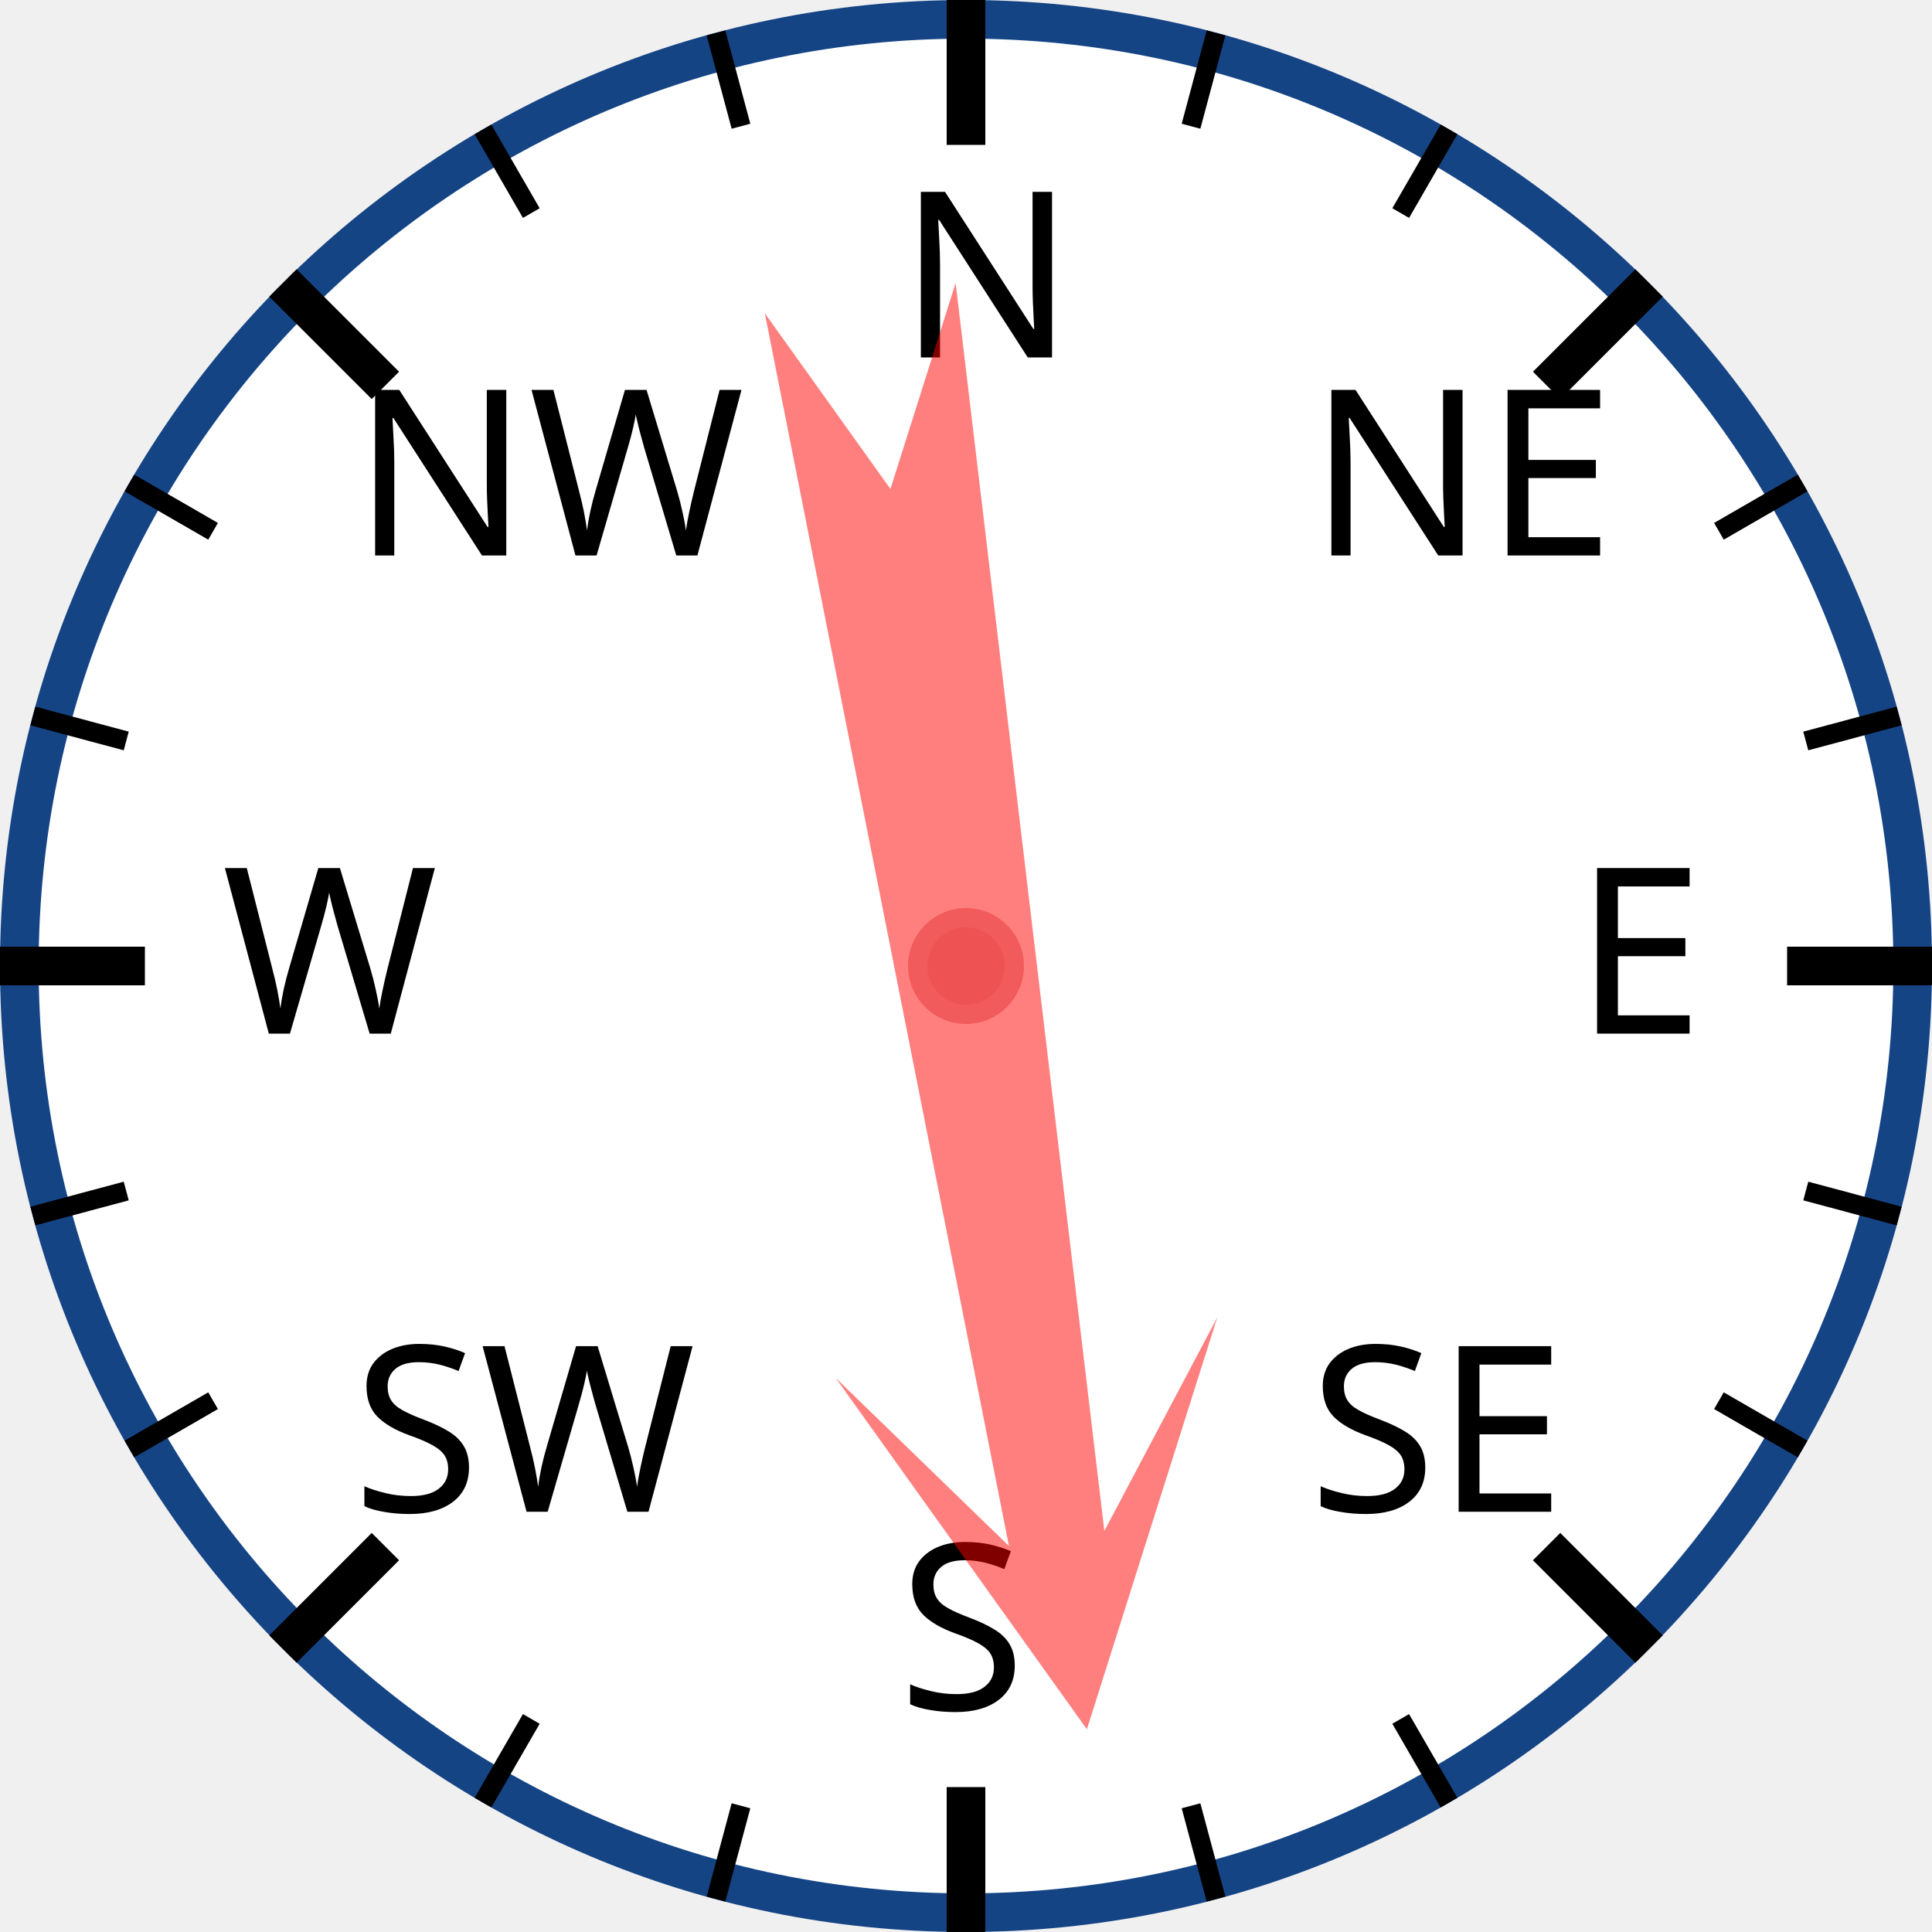
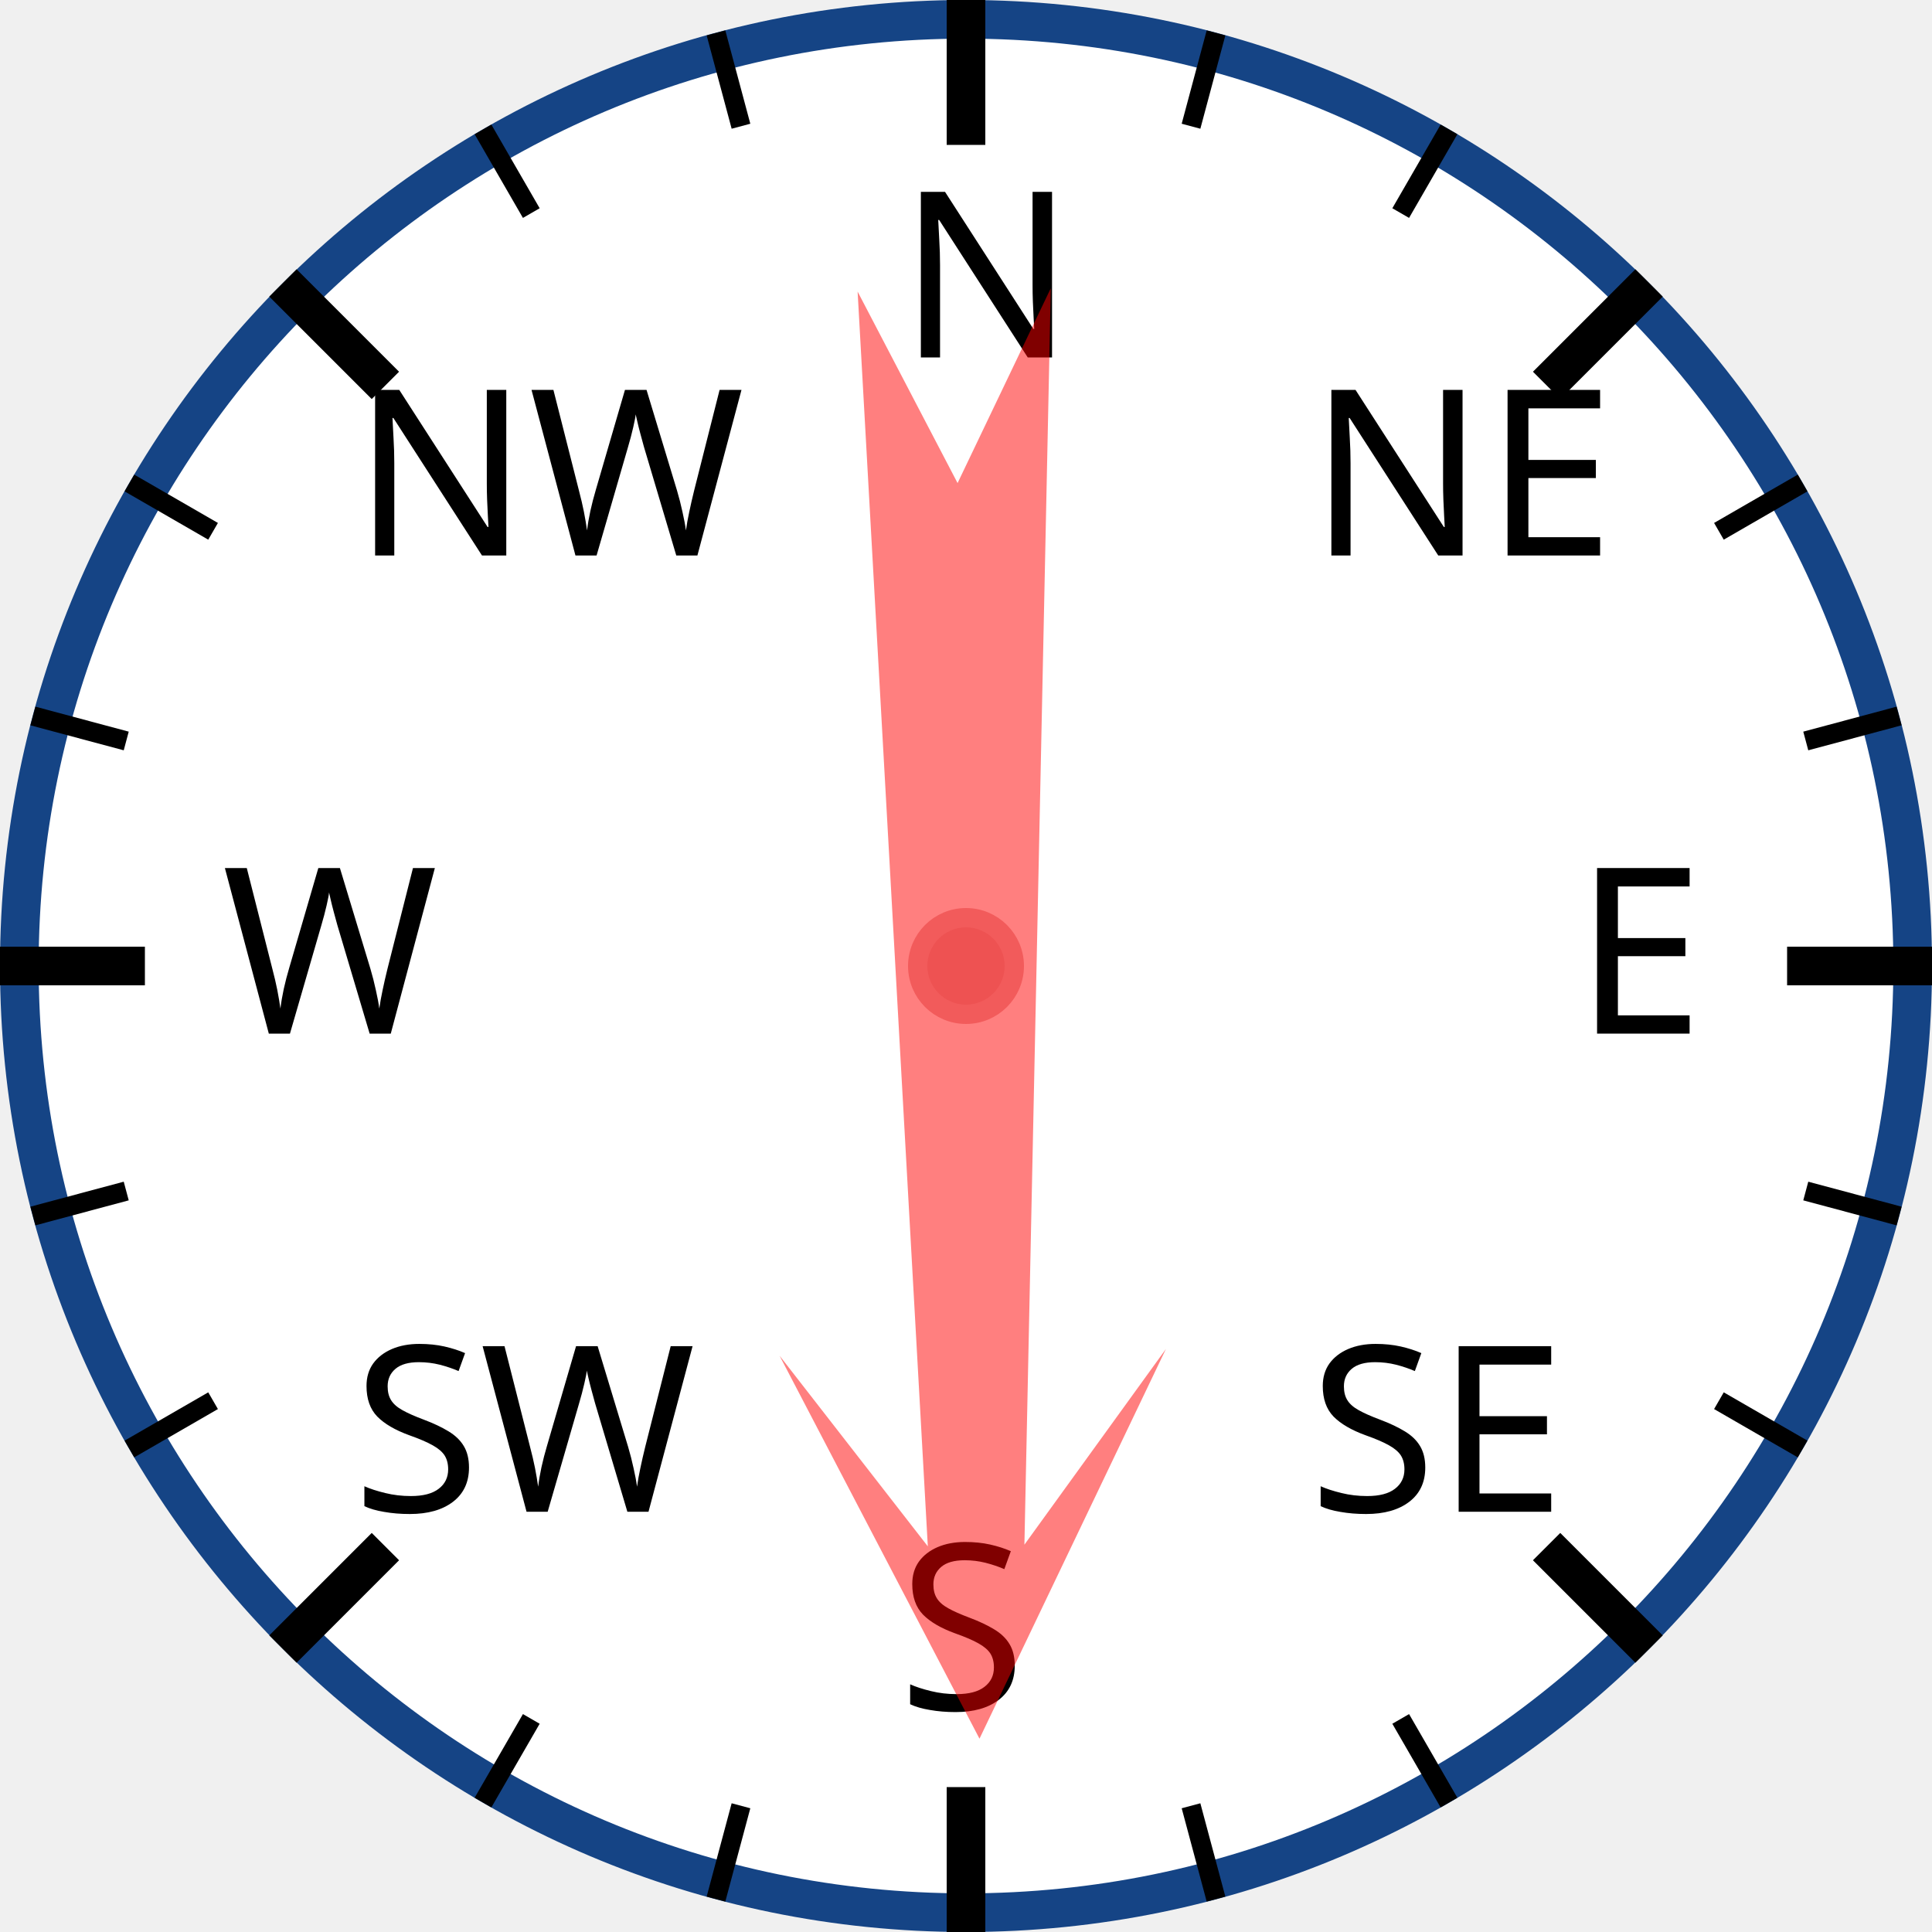
<svg xmlns="http://www.w3.org/2000/svg" width="120px" height="120px" viewBox="0 0 200 200">
  <circle cx="100" cy="100" r="98" style="fill: white; stroke: #154485; stroke-width: 4;" />
  <text x="93.0" y="37.0" style="font-family: sans-serif; font-size: 18pt;">N</text>
  <line x1="100.0" y1="0.0" x2="100.0" y2="15.0" style="stroke: black; stroke-width: 4;" />
  <line x1="74.118" y1="3.407" x2="76.706" y2="13.067" style="stroke: black; stroke-width: 2;" />
  <line x1="50" y1="13.397" x2="55" y2="22.058" style="stroke: black; stroke-width: 2;" />
  <text x="36.503" y="57.503" style="font-family: sans-serif; font-size: 18pt;">NW</text>
  <line x1="29.289" y1="29.289" x2="39.896" y2="39.896" style="stroke: black; stroke-width: 4;" />
  <line x1="13.397" y1="50" x2="22.058" y2="55" style="stroke: black; stroke-width: 2;" />
  <line x1="3.407" y1="74.118" x2="13.067" y2="76.706" style="stroke: black; stroke-width: 2;" />
  <text x="23.0" y="107.0" style="font-family: sans-serif; font-size: 18pt;">W</text>
  <line x1="0.0" y1="100.0" x2="15.0" y2="100.0" style="stroke: black; stroke-width: 4;" />
  <line x1="3.407" y1="125.882" x2="13.067" y2="123.294" style="stroke: black; stroke-width: 2;" />
  <line x1="13.397" y1="150" x2="22.058" y2="145" style="stroke: black; stroke-width: 2;" />
  <text x="36.503" y="156.497" style="font-family: sans-serif; font-size: 18pt;">SW</text>
  <line x1="29.289" y1="170.711" x2="39.896" y2="160.104" style="stroke: black; stroke-width: 4;" />
  <line x1="50" y1="186.603" x2="55" y2="177.942" style="stroke: black; stroke-width: 2;" />
  <line x1="74.118" y1="196.593" x2="76.706" y2="186.933" style="stroke: black; stroke-width: 2;" />
  <text x="93" y="177.0" style="font-family: sans-serif; font-size: 18pt;">S</text>
  <line x1="100" y1="200.0" x2="100" y2="185.0" style="stroke: black; stroke-width: 4;" />
  <line x1="125.882" y1="196.593" x2="123.294" y2="186.933" style="stroke: black; stroke-width: 2;" />
  <line x1="150.0" y1="186.603" x2="145.0" y2="177.942" style="stroke: black; stroke-width: 2;" />
  <text x="135.497" y="156.497" style="font-family: sans-serif; font-size: 18pt;">SE</text>
  <line x1="170.711" y1="170.711" x2="160.104" y2="160.104" style="stroke: black; stroke-width: 4;" />
  <line x1="186.603" y1="150" x2="177.942" y2="145" style="stroke: black; stroke-width: 2;" />
  <line x1="196.593" y1="125.882" x2="186.933" y2="123.294" style="stroke: black; stroke-width: 2;" />
  <text x="163.0" y="107" style="font-family: sans-serif; font-size: 18pt;">E</text>
  <line x1="200.0" y1="100" x2="185.0" y2="100" style="stroke: black; stroke-width: 4;" />
  <line x1="196.593" y1="74.118" x2="186.933" y2="76.706" style="stroke: black; stroke-width: 2;" />
  <line x1="186.603" y1="50" x2="177.942" y2="55" style="stroke: black; stroke-width: 2;" />
  <text x="135.497" y="57.503" style="font-family: sans-serif; font-size: 18pt;">NE</text>
  <line x1="170.711" y1="29.289" x2="160.104" y2="39.896" style="stroke: black; stroke-width: 4;" />
  <line x1="150" y1="13.397" x2="145" y2="22.058" style="stroke: black; stroke-width: 2;" />
  <line x1="125.882" y1="3.407" x2="123.294" y2="13.067" style="stroke: black; stroke-width: 2;" />
-   <polygon points="100 20 120 60 105 40 110 170 100 150 90 170 95 40 80 60" style="fill: red; fill-opacity: 0.5;" transform="rotate(171,100,100)" />
+   <polygon points="100 20 120 60 105 40 110 170 100 150 90 170 95 40 80 60" style="fill: red; fill-opacity: 0.5;" transform="rotate(179,100,100)" />
  <circle cx="100" cy="100" r="5" style="fill: #EE5252; stroke: #F25B5B; stroke-width: 2;" />
</svg>
